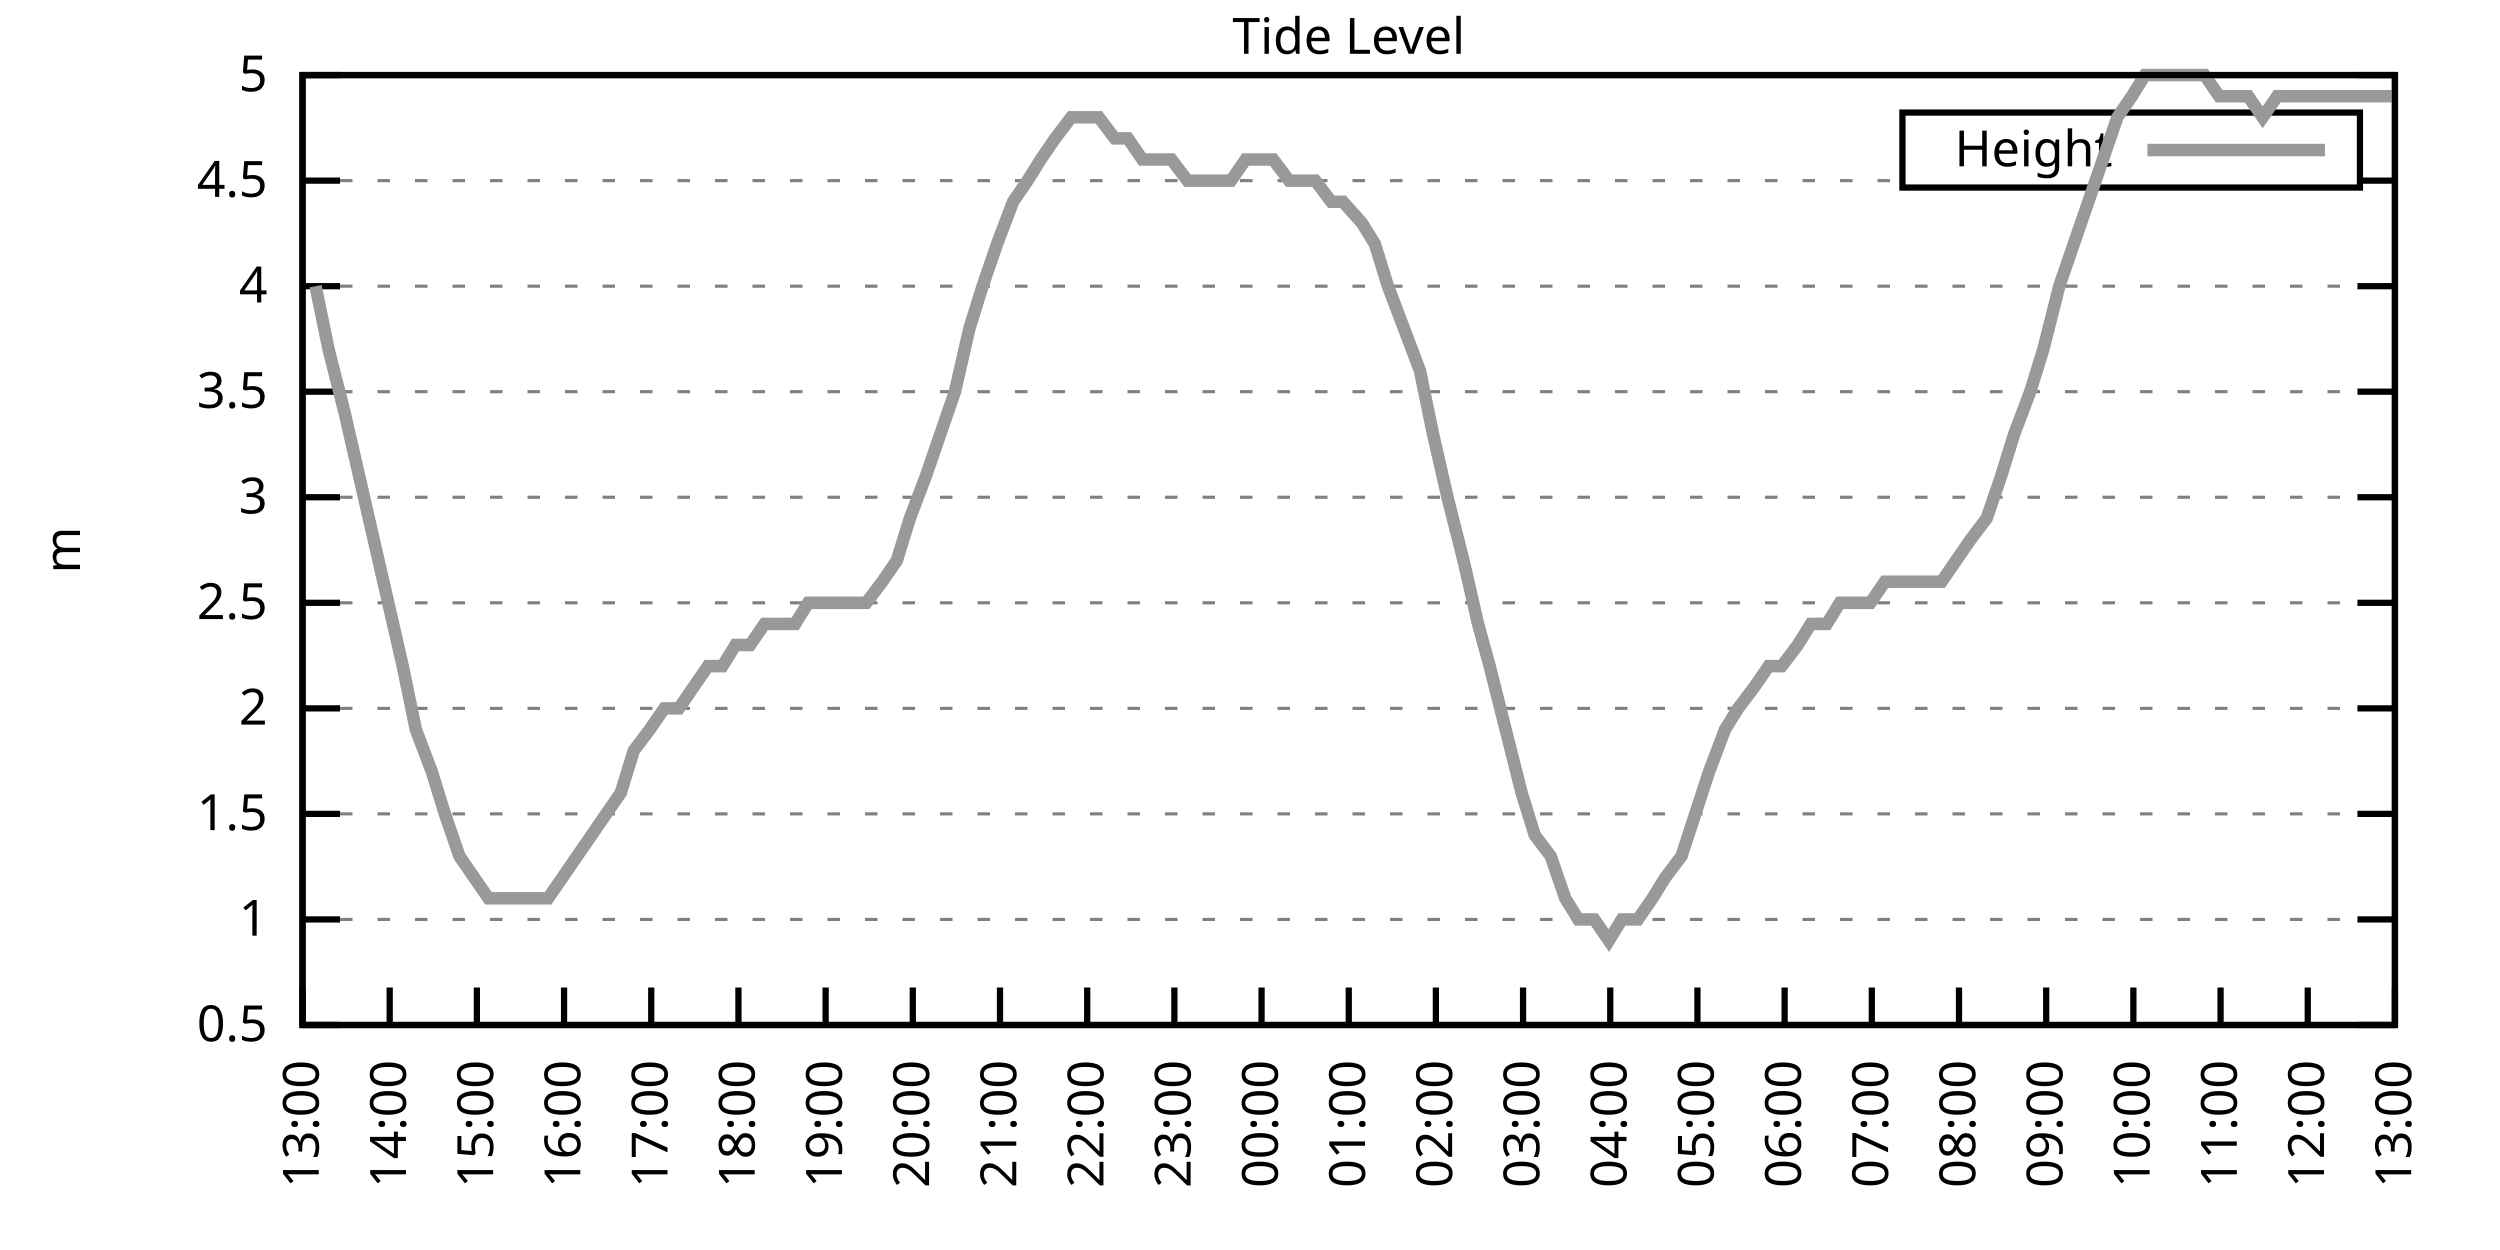
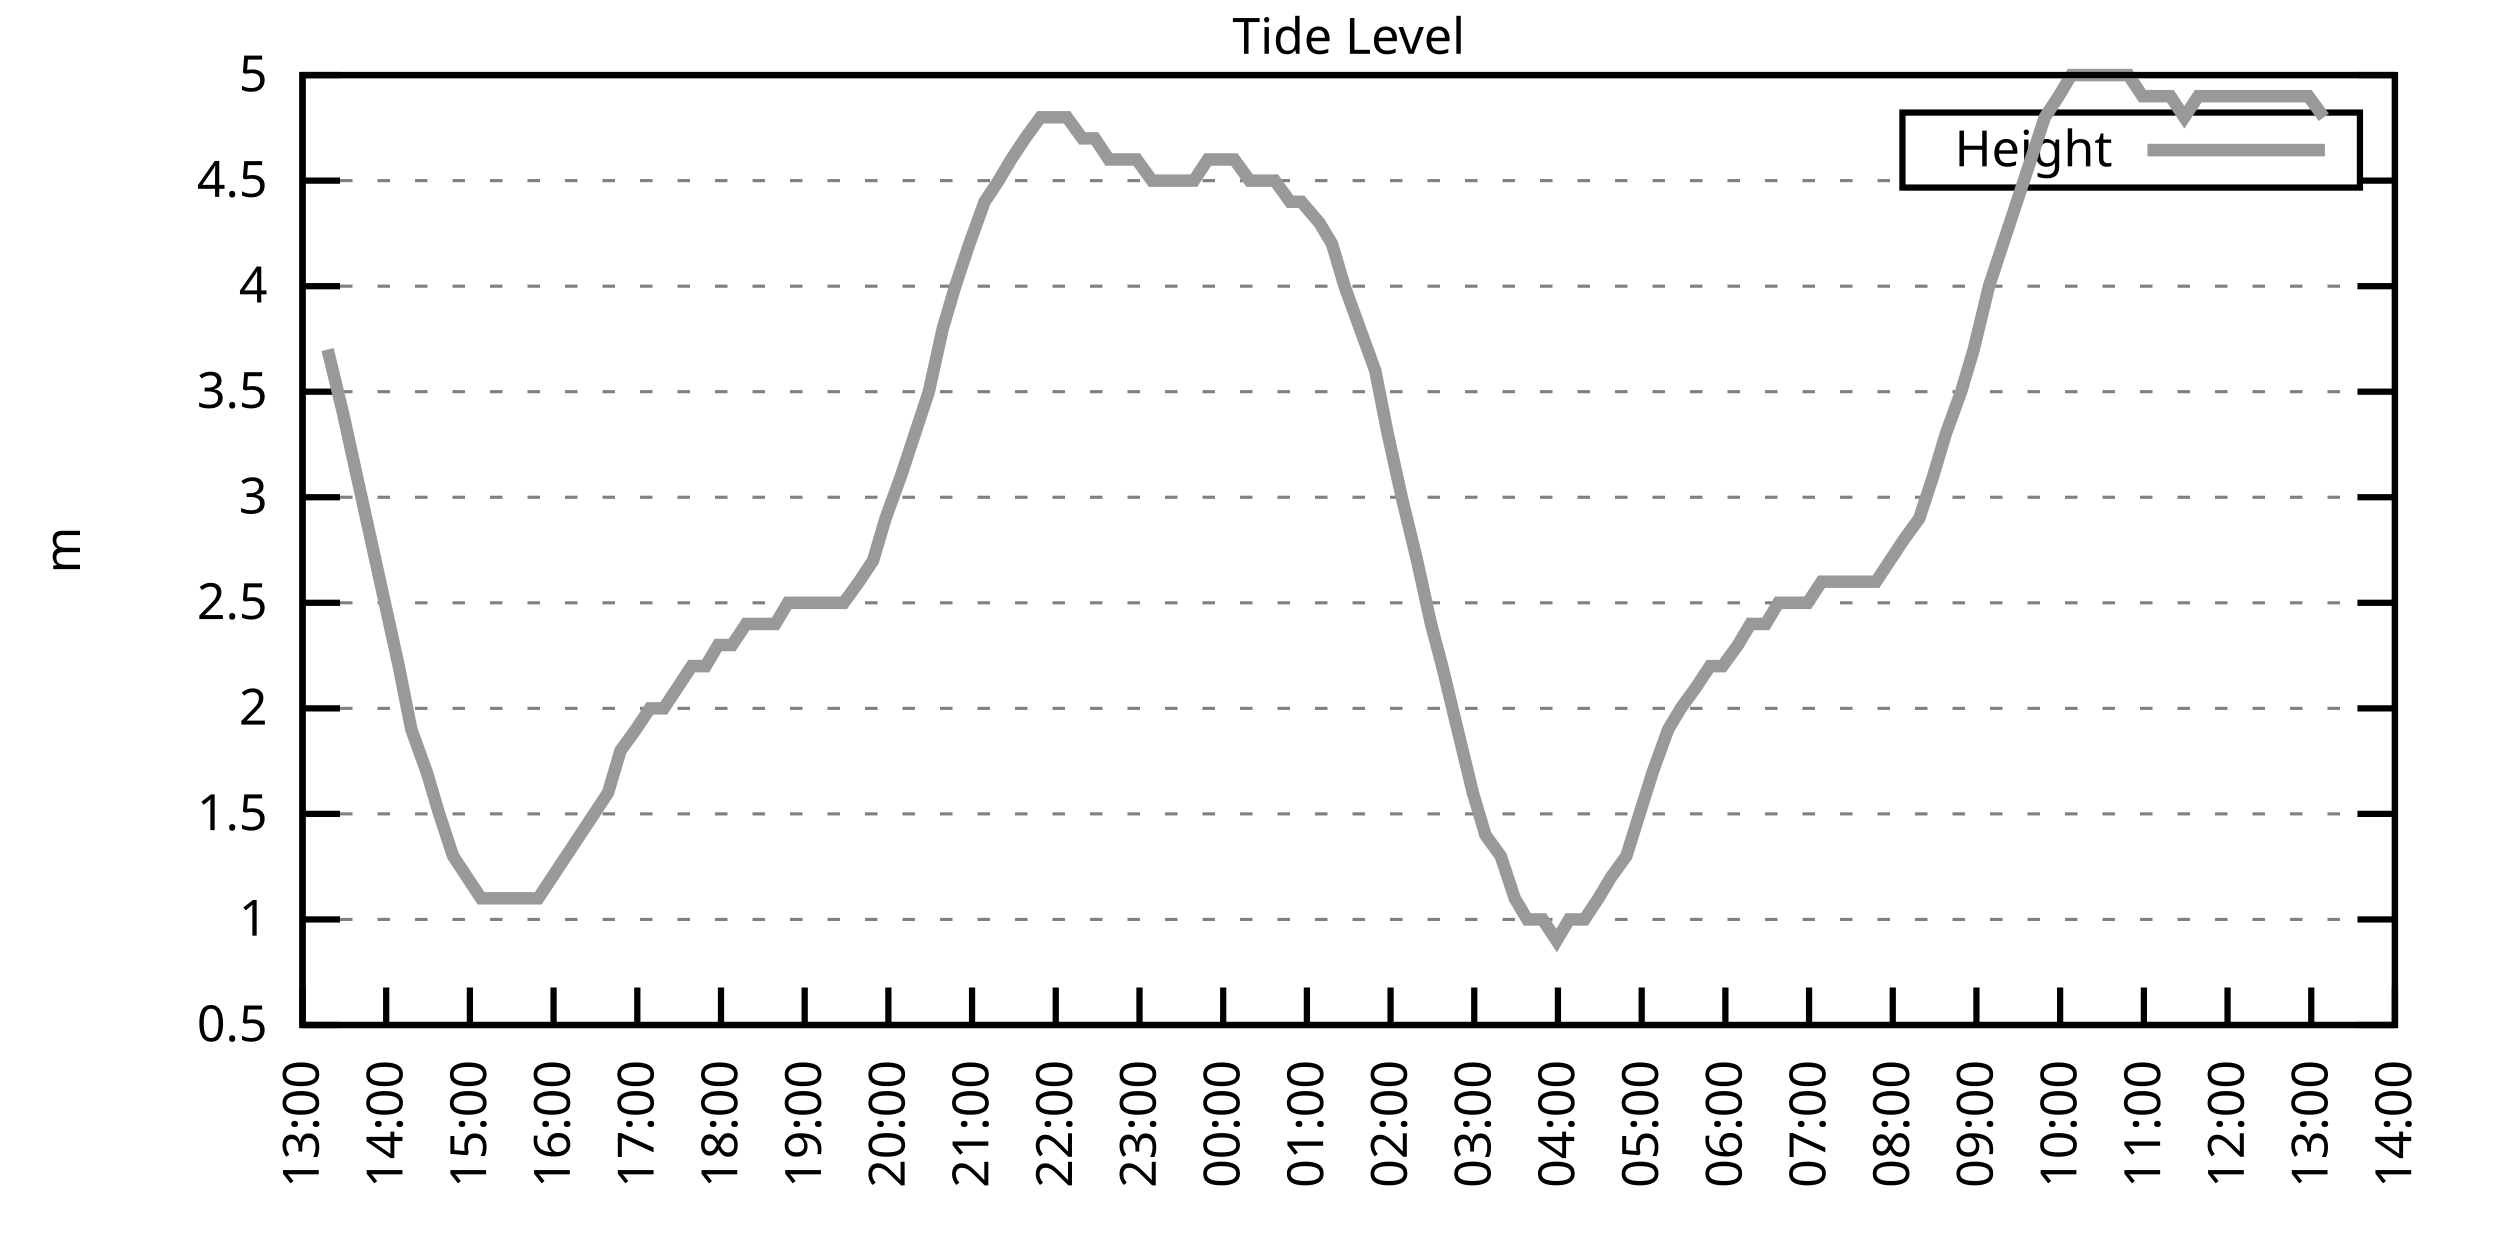
<svg xmlns="http://www.w3.org/2000/svg" xmlns:xlink="http://www.w3.org/1999/xlink" width="400" height="200" viewBox="0 0 400 200">
  <g id="gnuplot_canvas">
    <rect x="0" y="0" width="400" height="200" fill="none" />
    <defs>
      <circle id="gpDot" r="0.5" stroke-width="0.5" stroke="currentColor" />
      <path id="gpPt0" stroke-width="0.333" stroke="currentColor" d="M-1,0 h2 M0,-1 v2" />
      <path id="gpPt1" stroke-width="0.333" stroke="currentColor" d="M-1,-1 L1,1 M1,-1 L-1,1" />
      <path id="gpPt2" stroke-width="0.333" stroke="currentColor" d="M-1,0 L1,0 M0,-1 L0,1 M-1,-1 L1,1 M-1,1 L1,-1" />
      <rect id="gpPt3" stroke-width="0.333" stroke="currentColor" x="-1" y="-1" width="2" height="2" />
      <rect id="gpPt4" stroke-width="0.333" stroke="currentColor" fill="currentColor" x="-1" y="-1" width="2" height="2" />
      <circle id="gpPt5" stroke-width="0.333" stroke="currentColor" cx="0" cy="0" r="1" />
      <use xlink:href="#gpPt5" id="gpPt6" fill="currentColor" stroke="none" />
      <path id="gpPt7" stroke-width="0.333" stroke="currentColor" d="M0,-1.33 L-1.33,0.67 L1.33,0.67 z" />
      <use xlink:href="#gpPt7" id="gpPt8" fill="currentColor" stroke="none" />
      <use xlink:href="#gpPt7" id="gpPt9" stroke="currentColor" transform="rotate(180)" />
      <use xlink:href="#gpPt9" id="gpPt10" fill="currentColor" stroke="none" />
      <use xlink:href="#gpPt3" id="gpPt11" stroke="currentColor" transform="rotate(45)" />
      <use xlink:href="#gpPt11" id="gpPt12" fill="currentColor" stroke="none" />
      <path id="gpPt13" stroke-width="0.333" stroke="currentColor" d="M0,1.330 L1.265,0.411 L0.782,-1.067 L-0.782,-1.076 L-1.265,0.411 z" />
      <use xlink:href="#gpPt13" id="gpPt14" fill="currentColor" stroke="none" />
      <filter id="textbox" filterUnits="objectBoundingBox" x="0" y="0" height="1" width="1">
        <feFlood flood-color="white" flood-opacity="1" result="bgnd" />
        <feComposite in="SourceGraphic" in2="bgnd" operator="atop" />
      </filter>
      <filter id="greybox" filterUnits="objectBoundingBox" x="0" y="0" height="1" width="1">
        <feFlood flood-color="lightgrey" flood-opacity="1" result="grey" />
        <feComposite in="SourceGraphic" in2="grey" operator="atop" />
      </filter>
    </defs>
    <g fill="none" color="white" stroke="currentColor" stroke-width="1.00" stroke-linecap="butt" stroke-linejoin="miter">
</g>
    <g fill="none" color="black" stroke="currentColor" stroke-width="1.00" stroke-linecap="butt" stroke-linejoin="miter">
      <g stroke="none" shape-rendering="crispEdges">
        <polygon fill="rgb(255, 255, 255)" points="48.40,164.00 383.18,164.00 383.18,12.02 48.40,12.02 " />
      </g>
    </g>
    <g fill="none" color="black" stroke="currentColor" stroke-width="1.00" stroke-linecap="butt" stroke-linejoin="miter">
</g>
    <g fill="none" color="black" stroke="black" stroke-width="0.50" stroke-linecap="butt" stroke-linejoin="miter">
</g>
    <g fill="none" color="gray" stroke="currentColor" stroke-width="0.50" stroke-linecap="butt" stroke-linejoin="miter">
      <path stroke="gray" stroke-dasharray="2,4" class="gridline" d="M48.40,164.00 L383.19,164.00  " />
    </g>
    <g fill="none" color="gray" stroke="gray" stroke-width="1.00" stroke-linecap="butt" stroke-linejoin="miter">
</g>
    <g fill="none" color="black" stroke="currentColor" stroke-width="1.00" stroke-linecap="butt" stroke-linejoin="miter">
      <path stroke="black" d="M48.40,164.00 L54.40,164.00 M383.19,164.00 L377.19,164.00  " />
      <g transform="translate(42.80,166.60)" stroke="none" fill="black" font-family="Sans" font-size="8.00" text-anchor="end">
        <text>
          <tspan font-family="Sans"> 0.5</tspan>
        </text>
      </g>
    </g>
    <g fill="none" color="black" stroke="currentColor" stroke-width="1.00" stroke-linecap="butt" stroke-linejoin="miter">
</g>
    <g fill="none" color="black" stroke="black" stroke-width="0.50" stroke-linecap="butt" stroke-linejoin="miter">
</g>
    <g fill="none" color="gray" stroke="currentColor" stroke-width="0.50" stroke-linecap="butt" stroke-linejoin="miter">
      <path stroke="gray" stroke-dasharray="2,4" class="gridline" d="M48.40,147.11 L383.19,147.11  " />
    </g>
    <g fill="none" color="gray" stroke="gray" stroke-width="1.00" stroke-linecap="butt" stroke-linejoin="miter">
</g>
    <g fill="none" color="black" stroke="currentColor" stroke-width="1.00" stroke-linecap="butt" stroke-linejoin="miter">
      <path stroke="black" d="M48.40,147.11 L54.40,147.11 M383.19,147.11 L377.19,147.11  " />
      <g transform="translate(42.80,149.71)" stroke="none" fill="black" font-family="Sans" font-size="8.00" text-anchor="end">
        <text>
          <tspan font-family="Sans"> 1</tspan>
        </text>
      </g>
    </g>
    <g fill="none" color="black" stroke="currentColor" stroke-width="1.00" stroke-linecap="butt" stroke-linejoin="miter">
</g>
    <g fill="none" color="black" stroke="black" stroke-width="0.50" stroke-linecap="butt" stroke-linejoin="miter">
</g>
    <g fill="none" color="gray" stroke="currentColor" stroke-width="0.50" stroke-linecap="butt" stroke-linejoin="miter">
      <path stroke="gray" stroke-dasharray="2,4" class="gridline" d="M48.40,130.22 L383.19,130.22  " />
    </g>
    <g fill="none" color="gray" stroke="gray" stroke-width="1.00" stroke-linecap="butt" stroke-linejoin="miter">
</g>
    <g fill="none" color="black" stroke="currentColor" stroke-width="1.00" stroke-linecap="butt" stroke-linejoin="miter">
      <path stroke="black" d="M48.40,130.22 L54.40,130.22 M383.19,130.22 L377.19,130.22  " />
      <g transform="translate(42.80,132.82)" stroke="none" fill="black" font-family="Sans" font-size="8.00" text-anchor="end">
        <text>
          <tspan font-family="Sans"> 1.5</tspan>
        </text>
      </g>
    </g>
    <g fill="none" color="black" stroke="currentColor" stroke-width="1.00" stroke-linecap="butt" stroke-linejoin="miter">
</g>
    <g fill="none" color="black" stroke="black" stroke-width="0.50" stroke-linecap="butt" stroke-linejoin="miter">
</g>
    <g fill="none" color="gray" stroke="currentColor" stroke-width="0.50" stroke-linecap="butt" stroke-linejoin="miter">
      <path stroke="gray" stroke-dasharray="2,4" class="gridline" d="M48.40,113.34 L383.19,113.34  " />
    </g>
    <g fill="none" color="gray" stroke="gray" stroke-width="1.00" stroke-linecap="butt" stroke-linejoin="miter">
</g>
    <g fill="none" color="black" stroke="currentColor" stroke-width="1.00" stroke-linecap="butt" stroke-linejoin="miter">
      <path stroke="black" d="M48.40,113.34 L54.40,113.34 M383.19,113.34 L377.19,113.34  " />
      <g transform="translate(42.80,115.94)" stroke="none" fill="black" font-family="Sans" font-size="8.00" text-anchor="end">
        <text>
          <tspan font-family="Sans"> 2</tspan>
        </text>
      </g>
    </g>
    <g fill="none" color="black" stroke="currentColor" stroke-width="1.00" stroke-linecap="butt" stroke-linejoin="miter">
</g>
    <g fill="none" color="black" stroke="black" stroke-width="0.50" stroke-linecap="butt" stroke-linejoin="miter">
</g>
    <g fill="none" color="gray" stroke="currentColor" stroke-width="0.50" stroke-linecap="butt" stroke-linejoin="miter">
      <path stroke="gray" stroke-dasharray="2,4" class="gridline" d="M48.40,96.45 L383.19,96.45  " />
    </g>
    <g fill="none" color="gray" stroke="gray" stroke-width="1.00" stroke-linecap="butt" stroke-linejoin="miter">
</g>
    <g fill="none" color="black" stroke="currentColor" stroke-width="1.00" stroke-linecap="butt" stroke-linejoin="miter">
      <path stroke="black" d="M48.40,96.45 L54.40,96.45 M383.19,96.45 L377.19,96.45  " />
      <g transform="translate(42.80,99.05)" stroke="none" fill="black" font-family="Sans" font-size="8.00" text-anchor="end">
        <text>
          <tspan font-family="Sans"> 2.5</tspan>
        </text>
      </g>
    </g>
    <g fill="none" color="black" stroke="currentColor" stroke-width="1.00" stroke-linecap="butt" stroke-linejoin="miter">
</g>
    <g fill="none" color="black" stroke="black" stroke-width="0.50" stroke-linecap="butt" stroke-linejoin="miter">
</g>
    <g fill="none" color="gray" stroke="currentColor" stroke-width="0.50" stroke-linecap="butt" stroke-linejoin="miter">
      <path stroke="gray" stroke-dasharray="2,4" class="gridline" d="M48.40,79.56 L383.19,79.56  " />
    </g>
    <g fill="none" color="gray" stroke="gray" stroke-width="1.00" stroke-linecap="butt" stroke-linejoin="miter">
</g>
    <g fill="none" color="black" stroke="currentColor" stroke-width="1.00" stroke-linecap="butt" stroke-linejoin="miter">
      <path stroke="black" d="M48.40,79.56 L54.40,79.56 M383.19,79.56 L377.19,79.56  " />
      <g transform="translate(42.80,82.16)" stroke="none" fill="black" font-family="Sans" font-size="8.00" text-anchor="end">
        <text>
          <tspan font-family="Sans"> 3</tspan>
        </text>
      </g>
    </g>
    <g fill="none" color="black" stroke="currentColor" stroke-width="1.00" stroke-linecap="butt" stroke-linejoin="miter">
</g>
    <g fill="none" color="black" stroke="black" stroke-width="0.50" stroke-linecap="butt" stroke-linejoin="miter">
</g>
    <g fill="none" color="gray" stroke="currentColor" stroke-width="0.50" stroke-linecap="butt" stroke-linejoin="miter">
      <path stroke="gray" stroke-dasharray="2,4" class="gridline" d="M48.40,62.67 L383.19,62.67  " />
    </g>
    <g fill="none" color="gray" stroke="gray" stroke-width="1.00" stroke-linecap="butt" stroke-linejoin="miter">
</g>
    <g fill="none" color="black" stroke="currentColor" stroke-width="1.00" stroke-linecap="butt" stroke-linejoin="miter">
      <path stroke="black" d="M48.40,62.67 L54.40,62.67 M383.19,62.67 L377.19,62.67  " />
      <g transform="translate(42.80,65.27)" stroke="none" fill="black" font-family="Sans" font-size="8.00" text-anchor="end">
        <text>
          <tspan font-family="Sans"> 3.5</tspan>
        </text>
      </g>
    </g>
    <g fill="none" color="black" stroke="currentColor" stroke-width="1.00" stroke-linecap="butt" stroke-linejoin="miter">
</g>
    <g fill="none" color="black" stroke="black" stroke-width="0.50" stroke-linecap="butt" stroke-linejoin="miter">
</g>
    <g fill="none" color="gray" stroke="currentColor" stroke-width="0.50" stroke-linecap="butt" stroke-linejoin="miter">
      <path stroke="gray" stroke-dasharray="2,4" class="gridline" d="M48.40,45.79 L383.19,45.79  " />
    </g>
    <g fill="none" color="gray" stroke="gray" stroke-width="1.00" stroke-linecap="butt" stroke-linejoin="miter">
</g>
    <g fill="none" color="black" stroke="currentColor" stroke-width="1.00" stroke-linecap="butt" stroke-linejoin="miter">
      <path stroke="black" d="M48.40,45.79 L54.40,45.79 M383.19,45.79 L377.19,45.79  " />
      <g transform="translate(42.80,48.39)" stroke="none" fill="black" font-family="Sans" font-size="8.00" text-anchor="end">
        <text>
          <tspan font-family="Sans"> 4</tspan>
        </text>
      </g>
    </g>
    <g fill="none" color="black" stroke="currentColor" stroke-width="1.00" stroke-linecap="butt" stroke-linejoin="miter">
</g>
    <g fill="none" color="black" stroke="black" stroke-width="0.50" stroke-linecap="butt" stroke-linejoin="miter">
</g>
    <g fill="none" color="gray" stroke="currentColor" stroke-width="0.50" stroke-linecap="butt" stroke-linejoin="miter">
      <path stroke="gray" stroke-dasharray="2,4" class="gridline" d="M48.40,28.90 L304.39,28.90 M377.59,28.90 L383.19,28.90  " />
    </g>
    <g fill="none" color="gray" stroke="gray" stroke-width="1.00" stroke-linecap="butt" stroke-linejoin="miter">
</g>
    <g fill="none" color="black" stroke="currentColor" stroke-width="1.00" stroke-linecap="butt" stroke-linejoin="miter">
      <path stroke="black" d="M48.40,28.90 L54.40,28.90 M383.19,28.90 L377.19,28.90  " />
      <g transform="translate(42.80,31.50)" stroke="none" fill="black" font-family="Sans" font-size="8.00" text-anchor="end">
        <text>
          <tspan font-family="Sans"> 4.5</tspan>
        </text>
      </g>
    </g>
    <g fill="none" color="black" stroke="currentColor" stroke-width="1.00" stroke-linecap="butt" stroke-linejoin="miter">
</g>
    <g fill="none" color="black" stroke="black" stroke-width="0.50" stroke-linecap="butt" stroke-linejoin="miter">
</g>
    <g fill="none" color="gray" stroke="currentColor" stroke-width="0.50" stroke-linecap="butt" stroke-linejoin="miter">
      <path stroke="gray" stroke-dasharray="2,4" class="gridline" d="M48.40,12.01 L383.19,12.01  " />
    </g>
    <g fill="none" color="gray" stroke="gray" stroke-width="1.00" stroke-linecap="butt" stroke-linejoin="miter">
</g>
    <g fill="none" color="black" stroke="currentColor" stroke-width="1.00" stroke-linecap="butt" stroke-linejoin="miter">
      <path stroke="black" d="M48.40,12.01 L54.40,12.01 M383.19,12.01 L377.19,12.01  " />
      <g transform="translate(42.80,14.61)" stroke="none" fill="black" font-family="Sans" font-size="8.00" text-anchor="end">
        <text>
          <tspan font-family="Sans"> 5</tspan>
        </text>
      </g>
    </g>
    <g fill="none" color="black" stroke="currentColor" stroke-width="1.00" stroke-linecap="butt" stroke-linejoin="miter">
      <path stroke="black" d="M48.40,164.00 L48.40,158.00  " />
      <g transform="translate(51.00,169.60) rotate(270.00)" stroke="none" fill="black" font-family="Sans" font-size="8.00" text-anchor="end">
        <text>
          <tspan font-family="Sans">13:00</tspan>
        </text>
      </g>
    </g>
    <g fill="none" color="black" stroke="currentColor" stroke-width="1.00" stroke-linecap="butt" stroke-linejoin="miter">
-       <path stroke="black" d="M62.35,164.00 L62.35,158.00  " />
-       <g transform="translate(64.95,169.60) rotate(270.00)" stroke="none" fill="black" font-family="Sans" font-size="8.00" text-anchor="end">
+       <path stroke="black" d="M61.79,164.00 L61.79,158.00  " />
+       <g transform="translate(64.39,169.60) rotate(270.00)" stroke="none" fill="black" font-family="Sans" font-size="8.00" text-anchor="end">
        <text>
          <tspan font-family="Sans">14:00</tspan>
        </text>
      </g>
    </g>
    <g fill="none" color="black" stroke="currentColor" stroke-width="1.00" stroke-linecap="butt" stroke-linejoin="miter">
-       <path stroke="black" d="M76.30,164.00 L76.30,158.00  " />
-       <g transform="translate(78.90,169.60) rotate(270.00)" stroke="none" fill="black" font-family="Sans" font-size="8.00" text-anchor="end">
+       <path stroke="black" d="M75.18,164.00 L75.18,158.00  " />
+       <g transform="translate(77.78,169.60) rotate(270.00)" stroke="none" fill="black" font-family="Sans" font-size="8.00" text-anchor="end">
        <text>
          <tspan font-family="Sans">15:00</tspan>
        </text>
      </g>
    </g>
    <g fill="none" color="black" stroke="currentColor" stroke-width="1.00" stroke-linecap="butt" stroke-linejoin="miter">
-       <path stroke="black" d="M90.25,164.00 L90.25,158.00  " />
-       <g transform="translate(92.85,169.60) rotate(270.00)" stroke="none" fill="black" font-family="Sans" font-size="8.00" text-anchor="end">
+       <path stroke="black" d="M88.57,164.00 L88.57,158.00  " />
+       <g transform="translate(91.17,169.60) rotate(270.00)" stroke="none" fill="black" font-family="Sans" font-size="8.00" text-anchor="end">
        <text>
          <tspan font-family="Sans">16:00</tspan>
        </text>
      </g>
    </g>
    <g fill="none" color="black" stroke="currentColor" stroke-width="1.00" stroke-linecap="butt" stroke-linejoin="miter">
-       <path stroke="black" d="M104.20,164.00 L104.20,158.00  " />
-       <g transform="translate(106.80,169.60) rotate(270.00)" stroke="none" fill="black" font-family="Sans" font-size="8.00" text-anchor="end">
+       <path stroke="black" d="M101.97,164.00 L101.97,158.00  " />
+       <g transform="translate(104.57,169.60) rotate(270.00)" stroke="none" fill="black" font-family="Sans" font-size="8.00" text-anchor="end">
        <text>
          <tspan font-family="Sans">17:00</tspan>
        </text>
      </g>
    </g>
    <g fill="none" color="black" stroke="currentColor" stroke-width="1.00" stroke-linecap="butt" stroke-linejoin="miter">
-       <path stroke="black" d="M118.15,164.00 L118.15,158.00  " />
-       <g transform="translate(120.75,169.60) rotate(270.00)" stroke="none" fill="black" font-family="Sans" font-size="8.00" text-anchor="end">
+       <path stroke="black" d="M115.36,164.00 L115.36,158.00  " />
+       <g transform="translate(117.96,169.60) rotate(270.00)" stroke="none" fill="black" font-family="Sans" font-size="8.00" text-anchor="end">
        <text>
          <tspan font-family="Sans">18:00</tspan>
        </text>
      </g>
    </g>
    <g fill="none" color="black" stroke="currentColor" stroke-width="1.00" stroke-linecap="butt" stroke-linejoin="miter">
-       <path stroke="black" d="M132.10,164.00 L132.10,158.00  " />
-       <g transform="translate(134.70,169.60) rotate(270.00)" stroke="none" fill="black" font-family="Sans" font-size="8.00" text-anchor="end">
+       <path stroke="black" d="M128.75,164.00 L128.75,158.00  " />
+       <g transform="translate(131.35,169.60) rotate(270.00)" stroke="none" fill="black" font-family="Sans" font-size="8.00" text-anchor="end">
        <text>
          <tspan font-family="Sans">19:00</tspan>
        </text>
      </g>
    </g>
    <g fill="none" color="black" stroke="currentColor" stroke-width="1.00" stroke-linecap="butt" stroke-linejoin="miter">
-       <path stroke="black" d="M146.05,164.00 L146.05,158.00  " />
-       <g transform="translate(148.65,169.60) rotate(270.00)" stroke="none" fill="black" font-family="Sans" font-size="8.00" text-anchor="end">
+       <path stroke="black" d="M142.14,164.00 L142.14,158.00  " />
+       <g transform="translate(144.74,169.60) rotate(270.00)" stroke="none" fill="black" font-family="Sans" font-size="8.00" text-anchor="end">
        <text>
          <tspan font-family="Sans">20:00</tspan>
        </text>
      </g>
    </g>
    <g fill="none" color="black" stroke="currentColor" stroke-width="1.00" stroke-linecap="butt" stroke-linejoin="miter">
-       <path stroke="black" d="M160.00,164.00 L160.00,158.00  " />
-       <g transform="translate(162.60,169.60) rotate(270.00)" stroke="none" fill="black" font-family="Sans" font-size="8.00" text-anchor="end">
+       <path stroke="black" d="M155.53,164.00 L155.53,158.00  " />
+       <g transform="translate(158.13,169.60) rotate(270.00)" stroke="none" fill="black" font-family="Sans" font-size="8.00" text-anchor="end">
        <text>
          <tspan font-family="Sans">21:00</tspan>
        </text>
      </g>
    </g>
    <g fill="none" color="black" stroke="currentColor" stroke-width="1.00" stroke-linecap="butt" stroke-linejoin="miter">
-       <path stroke="black" d="M173.95,164.00 L173.95,158.00  " />
-       <g transform="translate(176.55,169.60) rotate(270.00)" stroke="none" fill="black" font-family="Sans" font-size="8.00" text-anchor="end">
+       <path stroke="black" d="M168.92,164.00 L168.92,158.00  " />
+       <g transform="translate(171.52,169.60) rotate(270.00)" stroke="none" fill="black" font-family="Sans" font-size="8.00" text-anchor="end">
        <text>
          <tspan font-family="Sans">22:00</tspan>
        </text>
      </g>
    </g>
    <g fill="none" color="black" stroke="currentColor" stroke-width="1.00" stroke-linecap="butt" stroke-linejoin="miter">
-       <path stroke="black" d="M187.90,164.00 L187.90,158.00  " />
-       <g transform="translate(190.50,169.60) rotate(270.00)" stroke="none" fill="black" font-family="Sans" font-size="8.00" text-anchor="end">
+       <path stroke="black" d="M182.32,164.00 L182.32,158.00  " />
+       <g transform="translate(184.92,169.60) rotate(270.00)" stroke="none" fill="black" font-family="Sans" font-size="8.00" text-anchor="end">
        <text>
          <tspan font-family="Sans">23:00</tspan>
        </text>
      </g>
    </g>
    <g fill="none" color="black" stroke="currentColor" stroke-width="1.00" stroke-linecap="butt" stroke-linejoin="miter">
-       <path stroke="black" d="M201.85,164.00 L201.85,158.00  " />
-       <g transform="translate(204.45,169.60) rotate(270.00)" stroke="none" fill="black" font-family="Sans" font-size="8.00" text-anchor="end">
+       <path stroke="black" d="M195.71,164.00 L195.71,158.00  " />
+       <g transform="translate(198.31,169.60) rotate(270.00)" stroke="none" fill="black" font-family="Sans" font-size="8.00" text-anchor="end">
        <text>
          <tspan font-family="Sans">00:00</tspan>
        </text>
      </g>
    </g>
    <g fill="none" color="black" stroke="currentColor" stroke-width="1.00" stroke-linecap="butt" stroke-linejoin="miter">
-       <path stroke="black" d="M215.80,164.00 L215.80,158.00  " />
-       <g transform="translate(218.40,169.60) rotate(270.00)" stroke="none" fill="black" font-family="Sans" font-size="8.00" text-anchor="end">
+       <path stroke="black" d="M209.10,164.00 L209.10,158.00  " />
+       <g transform="translate(211.70,169.60) rotate(270.00)" stroke="none" fill="black" font-family="Sans" font-size="8.00" text-anchor="end">
        <text>
          <tspan font-family="Sans">01:00</tspan>
        </text>
      </g>
    </g>
    <g fill="none" color="black" stroke="currentColor" stroke-width="1.00" stroke-linecap="butt" stroke-linejoin="miter">
-       <path stroke="black" d="M229.74,164.00 L229.74,158.00  " />
-       <g transform="translate(232.34,169.60) rotate(270.00)" stroke="none" fill="black" font-family="Sans" font-size="8.00" text-anchor="end">
+       <path stroke="black" d="M222.49,164.00 L222.49,158.00  " />
+       <g transform="translate(225.09,169.60) rotate(270.00)" stroke="none" fill="black" font-family="Sans" font-size="8.00" text-anchor="end">
        <text>
          <tspan font-family="Sans">02:00</tspan>
        </text>
      </g>
    </g>
    <g fill="none" color="black" stroke="currentColor" stroke-width="1.00" stroke-linecap="butt" stroke-linejoin="miter">
-       <path stroke="black" d="M243.69,164.00 L243.69,158.00  " />
-       <g transform="translate(246.29,169.60) rotate(270.00)" stroke="none" fill="black" font-family="Sans" font-size="8.00" text-anchor="end">
+       <path stroke="black" d="M235.88,164.00 L235.88,158.00  " />
+       <g transform="translate(238.48,169.60) rotate(270.00)" stroke="none" fill="black" font-family="Sans" font-size="8.00" text-anchor="end">
        <text>
          <tspan font-family="Sans">03:00</tspan>
        </text>
      </g>
    </g>
    <g fill="none" color="black" stroke="currentColor" stroke-width="1.00" stroke-linecap="butt" stroke-linejoin="miter">
-       <path stroke="black" d="M257.64,164.00 L257.64,158.00  " />
-       <g transform="translate(260.24,169.60) rotate(270.00)" stroke="none" fill="black" font-family="Sans" font-size="8.00" text-anchor="end">
+       <path stroke="black" d="M249.27,164.00 L249.27,158.00  " />
+       <g transform="translate(251.87,169.60) rotate(270.00)" stroke="none" fill="black" font-family="Sans" font-size="8.00" text-anchor="end">
        <text>
          <tspan font-family="Sans">04:00</tspan>
        </text>
      </g>
    </g>
    <g fill="none" color="black" stroke="currentColor" stroke-width="1.00" stroke-linecap="butt" stroke-linejoin="miter">
-       <path stroke="black" d="M271.59,164.00 L271.59,158.00  " />
-       <g transform="translate(274.19,169.60) rotate(270.00)" stroke="none" fill="black" font-family="Sans" font-size="8.00" text-anchor="end">
+       <path stroke="black" d="M262.67,164.00 L262.67,158.00  " />
+       <g transform="translate(265.27,169.60) rotate(270.00)" stroke="none" fill="black" font-family="Sans" font-size="8.00" text-anchor="end">
        <text>
          <tspan font-family="Sans">05:00</tspan>
        </text>
      </g>
    </g>
    <g fill="none" color="black" stroke="currentColor" stroke-width="1.00" stroke-linecap="butt" stroke-linejoin="miter">
-       <path stroke="black" d="M285.54,164.00 L285.54,158.00  " />
-       <g transform="translate(288.14,169.60) rotate(270.00)" stroke="none" fill="black" font-family="Sans" font-size="8.00" text-anchor="end">
+       <path stroke="black" d="M276.06,164.00 L276.06,158.00  " />
+       <g transform="translate(278.66,169.60) rotate(270.00)" stroke="none" fill="black" font-family="Sans" font-size="8.00" text-anchor="end">
        <text>
          <tspan font-family="Sans">06:00</tspan>
        </text>
      </g>
    </g>
    <g fill="none" color="black" stroke="currentColor" stroke-width="1.00" stroke-linecap="butt" stroke-linejoin="miter">
-       <path stroke="black" d="M299.49,164.00 L299.49,158.00  " />
-       <g transform="translate(302.09,169.60) rotate(270.00)" stroke="none" fill="black" font-family="Sans" font-size="8.00" text-anchor="end">
+       <path stroke="black" d="M289.45,164.00 L289.45,158.00  " />
+       <g transform="translate(292.05,169.60) rotate(270.00)" stroke="none" fill="black" font-family="Sans" font-size="8.00" text-anchor="end">
        <text>
          <tspan font-family="Sans">07:00</tspan>
        </text>
      </g>
    </g>
    <g fill="none" color="black" stroke="currentColor" stroke-width="1.00" stroke-linecap="butt" stroke-linejoin="miter">
-       <path stroke="black" d="M313.44,164.00 L313.44,158.00  " />
-       <g transform="translate(316.04,169.60) rotate(270.00)" stroke="none" fill="black" font-family="Sans" font-size="8.00" text-anchor="end">
+       <path stroke="black" d="M302.84,164.00 L302.84,158.00  " />
+       <g transform="translate(305.44,169.60) rotate(270.00)" stroke="none" fill="black" font-family="Sans" font-size="8.00" text-anchor="end">
        <text>
          <tspan font-family="Sans">08:00</tspan>
        </text>
      </g>
    </g>
    <g fill="none" color="black" stroke="currentColor" stroke-width="1.00" stroke-linecap="butt" stroke-linejoin="miter">
-       <path stroke="black" d="M327.39,164.00 L327.39,158.00  " />
-       <g transform="translate(329.99,169.60) rotate(270.00)" stroke="none" fill="black" font-family="Sans" font-size="8.00" text-anchor="end">
+       <path stroke="black" d="M316.23,164.00 L316.23,158.00  " />
+       <g transform="translate(318.83,169.60) rotate(270.00)" stroke="none" fill="black" font-family="Sans" font-size="8.00" text-anchor="end">
        <text>
          <tspan font-family="Sans">09:00</tspan>
        </text>
      </g>
    </g>
    <g fill="none" color="black" stroke="currentColor" stroke-width="1.00" stroke-linecap="butt" stroke-linejoin="miter">
-       <path stroke="black" d="M341.34,164.00 L341.34,158.00  " />
-       <g transform="translate(343.94,169.60) rotate(270.00)" stroke="none" fill="black" font-family="Sans" font-size="8.00" text-anchor="end">
+       <path stroke="black" d="M329.62,164.00 L329.62,158.00  " />
+       <g transform="translate(332.22,169.60) rotate(270.00)" stroke="none" fill="black" font-family="Sans" font-size="8.00" text-anchor="end">
        <text>
          <tspan font-family="Sans">10:00</tspan>
        </text>
      </g>
    </g>
    <g fill="none" color="black" stroke="currentColor" stroke-width="1.00" stroke-linecap="butt" stroke-linejoin="miter">
-       <path stroke="black" d="M355.29,164.00 L355.29,158.00  " />
-       <g transform="translate(357.89,169.60) rotate(270.00)" stroke="none" fill="black" font-family="Sans" font-size="8.00" text-anchor="end">
+       <path stroke="black" d="M343.02,164.00 L343.02,158.00  " />
+       <g transform="translate(345.62,169.60) rotate(270.00)" stroke="none" fill="black" font-family="Sans" font-size="8.00" text-anchor="end">
        <text>
          <tspan font-family="Sans">11:00</tspan>
        </text>
      </g>
    </g>
    <g fill="none" color="black" stroke="currentColor" stroke-width="1.00" stroke-linecap="butt" stroke-linejoin="miter">
-       <path stroke="black" d="M369.24,164.00 L369.24,158.00  " />
-       <g transform="translate(371.84,169.60) rotate(270.00)" stroke="none" fill="black" font-family="Sans" font-size="8.00" text-anchor="end">
+       <path stroke="black" d="M356.41,164.00 L356.41,158.00  " />
+       <g transform="translate(359.01,169.60) rotate(270.00)" stroke="none" fill="black" font-family="Sans" font-size="8.00" text-anchor="end">
        <text>
          <tspan font-family="Sans">12:00</tspan>
+         </text>
+       </g>
+     </g>
+     <g fill="none" color="black" stroke="currentColor" stroke-width="1.00" stroke-linecap="butt" stroke-linejoin="miter">
+       <path stroke="black" d="M369.80,164.00 L369.80,158.00  " />
+       <g transform="translate(372.40,169.60) rotate(270.00)" stroke="none" fill="black" font-family="Sans" font-size="8.00" text-anchor="end">
+         <text>
+           <tspan font-family="Sans">13:00</tspan>
        </text>
      </g>
    </g>
    <g fill="none" color="black" stroke="currentColor" stroke-width="1.00" stroke-linecap="butt" stroke-linejoin="miter">
      <path stroke="black" d="M383.19,164.00 L383.19,158.00  " />
      <g transform="translate(385.79,169.60) rotate(270.00)" stroke="none" fill="black" font-family="Sans" font-size="8.00" text-anchor="end">
        <text>
-           <tspan font-family="Sans">13:00</tspan>
+           <tspan font-family="Sans">14:00</tspan>
        </text>
      </g>
    </g>
    <g fill="none" color="black" stroke="currentColor" stroke-width="1.00" stroke-linecap="butt" stroke-linejoin="miter">
</g>
    <g fill="none" color="black" stroke="currentColor" stroke-width="1.00" stroke-linecap="butt" stroke-linejoin="miter">
      <path stroke="black" d="M48.40,12.01 L48.40,164.00 L383.19,164.00 L383.19,12.01 L48.40,12.01 Z  " />
    </g>
    <g fill="none" color="black" stroke="currentColor" stroke-width="1.00" stroke-linecap="butt" stroke-linejoin="miter">
</g>
    <g fill="none" color="black" stroke="currentColor" stroke-width="1.00" stroke-linecap="butt" stroke-linejoin="miter">
      <path stroke="black" d="M304.39,30.01 L304.39,18.01 L377.59,18.01 L377.59,30.01 L304.39,30.01 Z  " />
    </g>
    <g id="Tide_level_plot_1">
      <g fill="none" color="white" stroke="black" stroke-width="2.00" stroke-linecap="butt" stroke-linejoin="miter">
</g>
      <g fill="none" color="black" stroke="currentColor" stroke-width="2.00" stroke-linecap="butt" stroke-linejoin="miter">
        <g transform="translate(337.99,26.61)" stroke="none" fill="black" font-family="Sans" font-size="8.00" text-anchor="end">
          <text>
            <tspan font-family="Sans">Height</tspan>
          </text>
        </g>
      </g>
      <g fill="none" color="black" stroke="currentColor" stroke-width="2.00" stroke-linecap="butt" stroke-linejoin="miter">
-         <path stroke="rgb(153, 153, 153)" d="M343.59,24.01 L371.99,24.01 M50.49,45.79 L52.58,55.92 L55.14,66.05 L57.47,76.18 L59.79,86.32 L62.12,96.45   L64.44,106.58 L66.53,116.71 L69.09,123.47 L71.18,130.22 L73.51,136.98 L75.83,140.36 L78.16,143.73 L80.72,143.73   L83.04,143.73 L85.13,143.73 L87.69,143.73 L90.02,140.36 L92.34,136.98 L94.67,133.60 L96.99,130.22 L99.32,126.85   L101.41,120.09 L103.97,116.71 L106.29,113.34 L108.62,113.34 L110.94,109.96 L113.27,106.58 L115.59,106.58 L117.68,103.20   L120.01,103.20 L122.33,99.83 L124.66,99.83 L127.22,99.83 L129.31,96.45 L131.63,96.45 L133.96,96.45 L136.51,96.45   L138.61,96.45 L141.16,93.07 L143.49,89.69 L145.58,82.94 L148.14,76.18 L150.46,69.43 L152.79,62.67 L155.11,52.54   L157.21,45.79 L159.53,39.03 L162.09,32.28 L164.41,28.90 L166.51,25.52 L168.83,22.14 L171.39,18.77 L173.71,18.77   L175.81,18.77 L178.36,22.14 L180.46,22.14 L182.78,25.52 L185.34,25.52 L187.43,25.52 L189.99,28.90 L192.31,28.90   L194.64,28.90 L196.96,28.90 L199.29,25.52 L201.38,25.52 L203.71,25.52 L206.26,28.90 L208.59,28.90 L210.45,28.90   L213.01,32.28 L214.87,32.28 L217.89,35.65 L219.98,39.03 L222.07,45.79 L224.63,52.54 L227.19,59.30 L229.28,69.43   L231.60,79.56 L234.16,89.69 L236.49,99.83 L238.35,106.58 L240.90,116.71 L243.46,126.85 L245.55,133.60 L248.11,136.98   L250.44,143.73 L252.53,147.11 L255.09,147.11 L257.41,150.49 L259.50,147.11 L262.06,147.11 L264.39,143.73 L266.48,140.36   L269.04,136.98 L273.45,123.47 L276.01,116.71 L278.10,113.34 L280.66,109.96 L282.99,106.58 L285.08,106.58 L287.64,103.20   L289.73,99.83 L292.29,99.83 L294.38,96.45 L296.70,96.45 L299.26,96.45 L301.58,93.07 L303.91,93.07 L306.23,93.07   L308.56,93.07 L310.65,93.07 L312.98,89.69 L315.30,86.32 L317.86,82.94 L320.18,76.18 L322.28,69.43 L324.83,62.67   L326.93,55.92 L329.48,45.79 L331.81,39.03 L336.46,25.52 L338.78,18.77 L341.11,15.39 L343.20,12.01 L345.53,12.01   L348.08,12.01 L350.18,12.01 L352.73,12.01 L355.06,15.39 L357.15,15.39 L359.71,15.39 L362.03,18.77 L364.36,15.39   L366.45,15.39 L368.78,15.39 L371.33,15.39 L373.66,15.39 L375.98,15.39 L378.31,15.39 L380.63,15.39 L382.73,15.39    " />
+         <path stroke="rgb(153, 153, 153)" d="M343.59,24.01 L371.99,24.01 M52.42,55.92 L54.87,66.05 L57.10,76.18 L59.34,86.32 L61.57,96.45 L63.80,106.58   L65.81,116.71 L68.26,123.47 L70.27,130.22 L72.50,136.98 L74.74,140.36 L76.97,143.73 L79.42,143.73 L81.66,143.73   L83.66,143.73 L86.12,143.73 L88.35,140.36 L90.58,136.98 L92.82,133.60 L95.05,130.22 L97.28,126.85 L99.29,120.09   L101.74,116.71 L103.98,113.34 L106.21,113.34 L108.44,109.96 L110.67,106.58 L112.90,106.58 L114.91,103.20 L117.14,103.20   L119.38,99.83 L121.61,99.83 L124.06,99.83 L126.07,96.45 L128.30,96.45 L130.54,96.45 L132.99,96.45 L135.00,96.45   L137.45,93.07 L139.69,89.69 L141.69,82.94 L144.15,76.18 L146.38,69.43 L148.61,62.67 L150.85,52.54 L152.85,45.79   L155.09,39.03 L157.54,32.28 L159.77,28.90 L161.78,25.52 L164.01,22.14 L166.47,18.77 L168.70,18.77 L170.71,18.77   L173.17,22.14 L175.17,22.14 L177.41,25.52 L179.86,25.52 L181.87,25.52 L184.32,28.90 L186.56,28.90 L188.79,28.90   L191.02,28.90 L193.25,25.52 L195.26,25.52 L197.49,25.52 L199.95,28.90 L202.18,28.90 L203.97,28.90 L206.42,32.28   L208.21,32.28 L211.11,35.65 L213.12,39.03 L215.13,45.79 L217.58,52.54 L220.04,59.30 L222.04,69.43 L224.28,79.56   L226.73,89.69 L228.96,99.83 L230.75,106.58 L233.20,116.71 L235.66,126.85 L237.67,133.60 L240.12,136.98 L242.36,143.73   L244.36,147.11 L246.82,147.11 L249.05,150.49 L251.06,147.11 L253.51,147.11 L255.75,143.73 L257.76,140.36 L260.21,136.98   L264.45,123.47 L266.91,116.71 L268.92,113.34 L271.37,109.96 L273.60,106.58 L275.61,106.58 L278.07,103.20 L280.07,99.83   L282.53,99.83 L284.54,96.45 L286.77,96.45 L289.23,96.45 L291.46,93.07 L293.69,93.07 L295.92,93.07 L298.15,93.07   L300.16,93.07 L302.39,89.69 L304.63,86.32 L307.08,82.94 L309.31,76.18 L311.32,69.43 L313.78,62.67 L315.79,55.92   L318.24,45.79 L320.47,39.03 L324.94,25.52 L327.17,18.77 L329.40,15.39 L331.41,12.01 L333.64,12.01 L336.10,12.01   L338.10,12.01 L340.56,12.01 L342.79,15.39 L344.80,15.39 L347.26,15.39 L349.49,18.77 L351.72,15.39 L353.73,15.39   L355.96,15.39 L358.42,15.39 L360.65,15.39 L362.88,15.39 L365.11,15.39 L367.34,15.39 L369.35,15.39 L371.81,18.77    " />
      </g>
    </g>
    <g fill="none" color="black" stroke="currentColor" stroke-width="2.00" stroke-linecap="butt" stroke-linejoin="miter">
</g>
    <g fill="none" color="black" stroke="black" stroke-width="1.00" stroke-linecap="butt" stroke-linejoin="miter">
</g>
    <g fill="none" color="black" stroke="currentColor" stroke-width="1.00" stroke-linecap="butt" stroke-linejoin="miter">
      <path stroke="black" d="M48.40,12.01 L48.40,164.00 L383.19,164.00 L383.19,12.01 L48.40,12.01 Z  " />
      <g transform="translate(12.80,88.01) rotate(270.00)" stroke="none" fill="black" font-family="Sans" font-size="8.00" text-anchor="middle">
        <text>
          <tspan font-family="Sans">m</tspan>
        </text>
      </g>
    </g>
    <g fill="none" color="black" stroke="currentColor" stroke-width="1.00" stroke-linecap="butt" stroke-linejoin="miter">
</g>
    <g fill="none" color="black" stroke="currentColor" stroke-width="1.00" stroke-linecap="butt" stroke-linejoin="miter">
      <g transform="translate(215.79,8.61)" stroke="none" fill="black" font-family="Sans" font-size="8.00" text-anchor="middle">
        <text>
          <tspan font-family="Sans">Tide Level</tspan>
        </text>
      </g>
    </g>
    <g fill="none" color="black" stroke="currentColor" stroke-width="1.00" stroke-linecap="butt" stroke-linejoin="miter">
</g>
  </g>
</svg>
